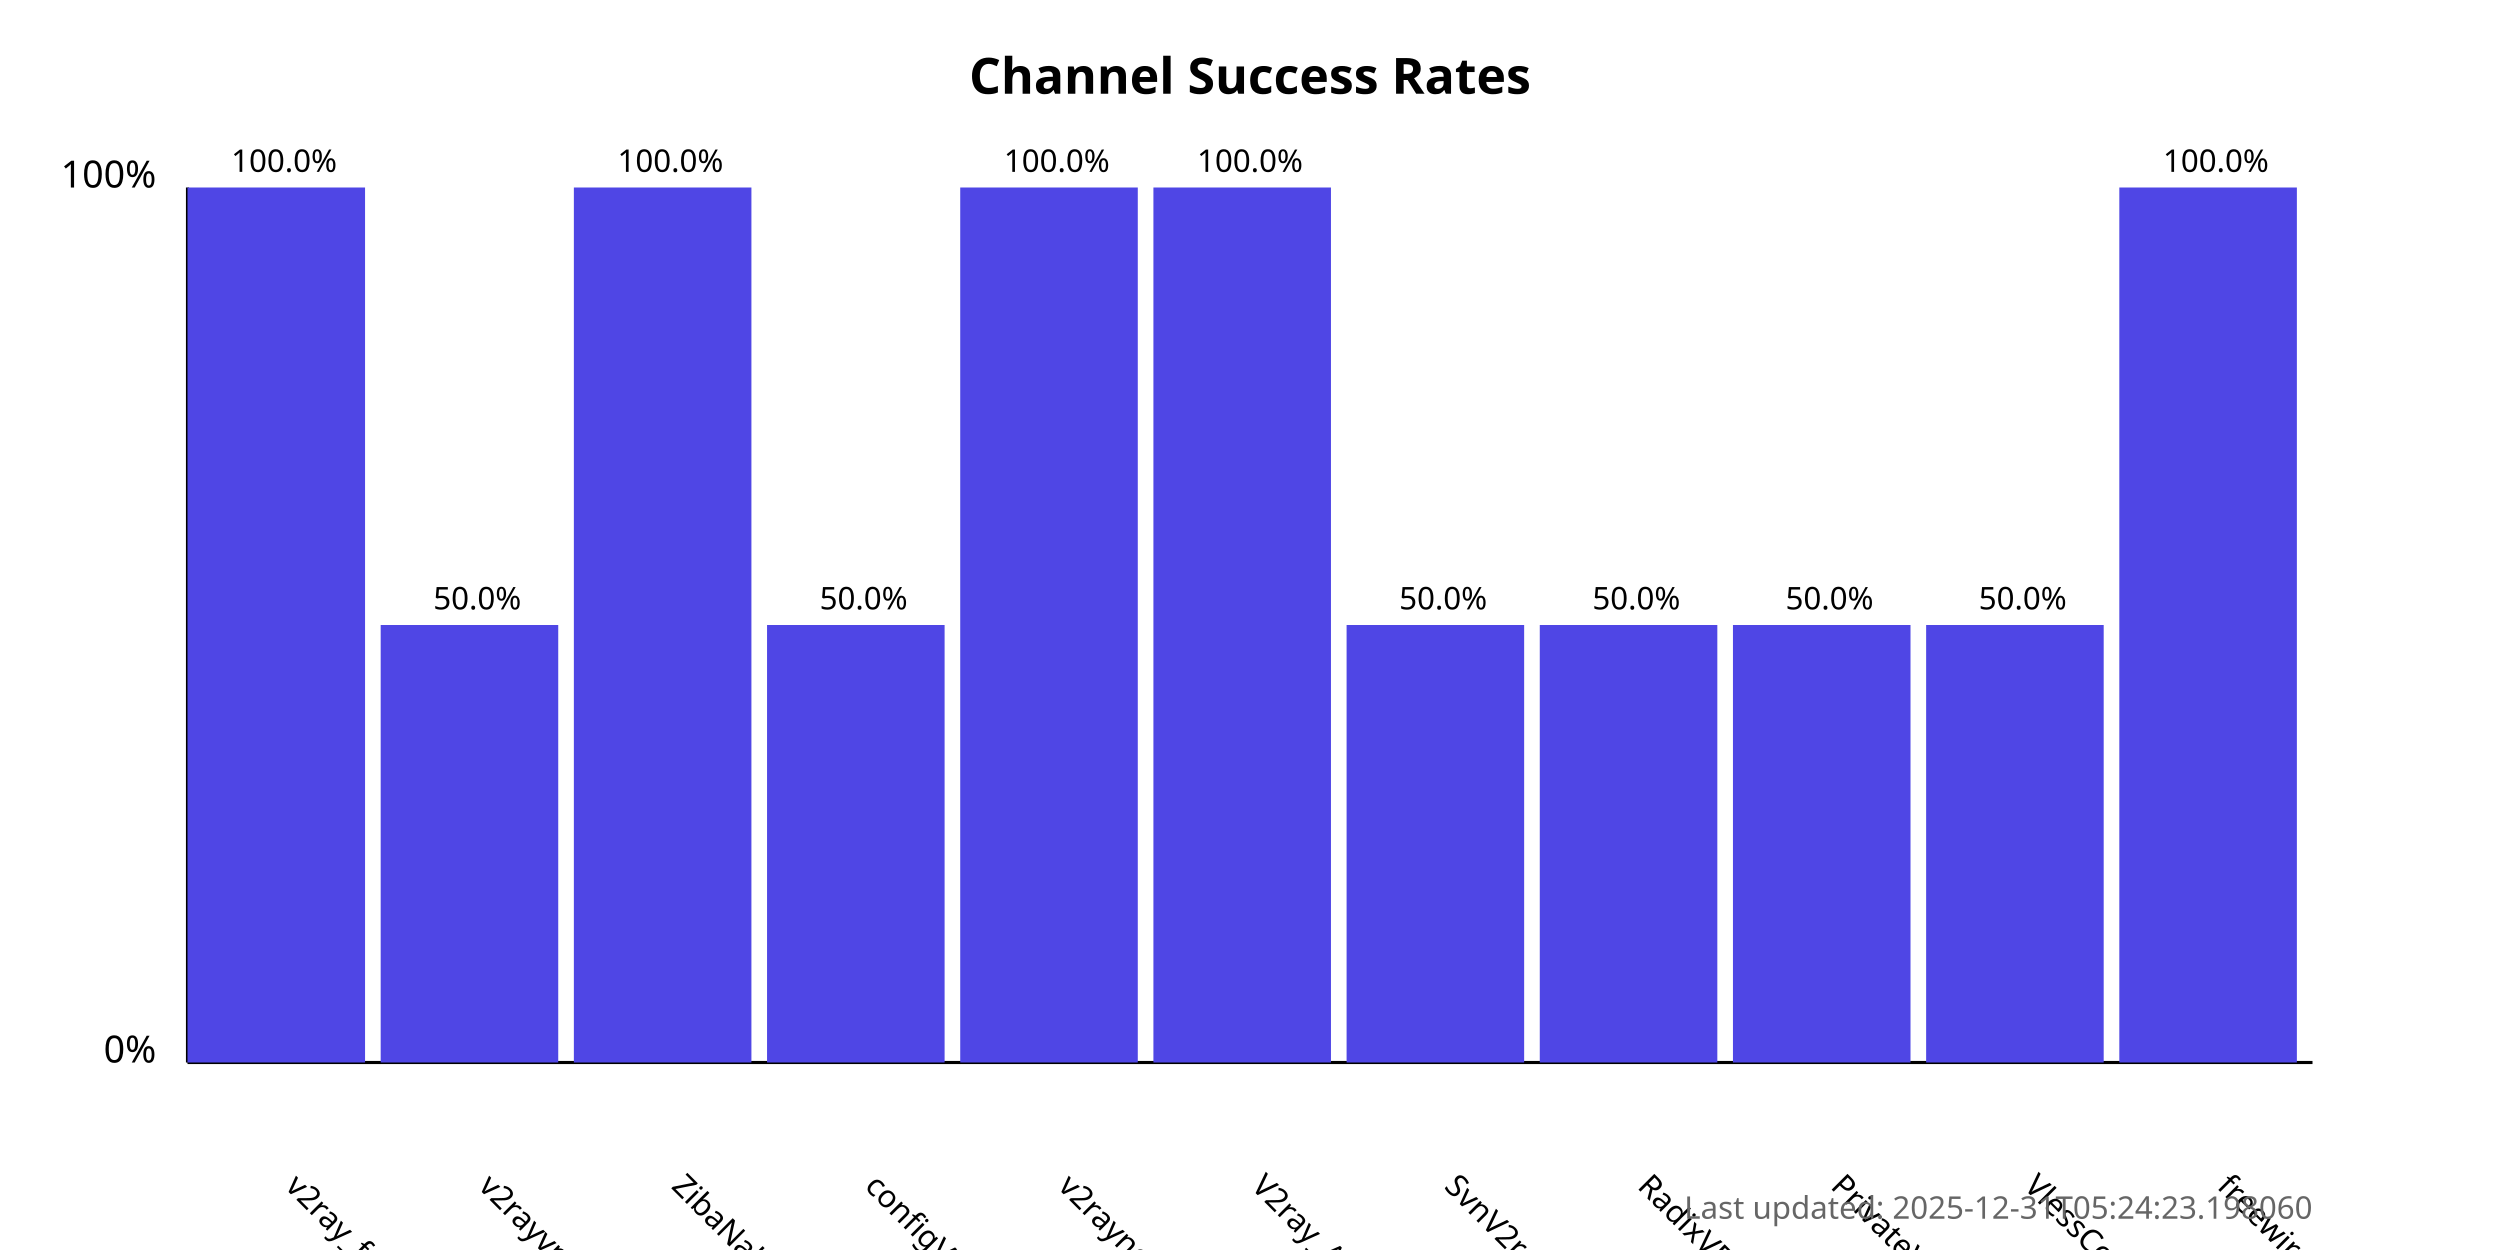
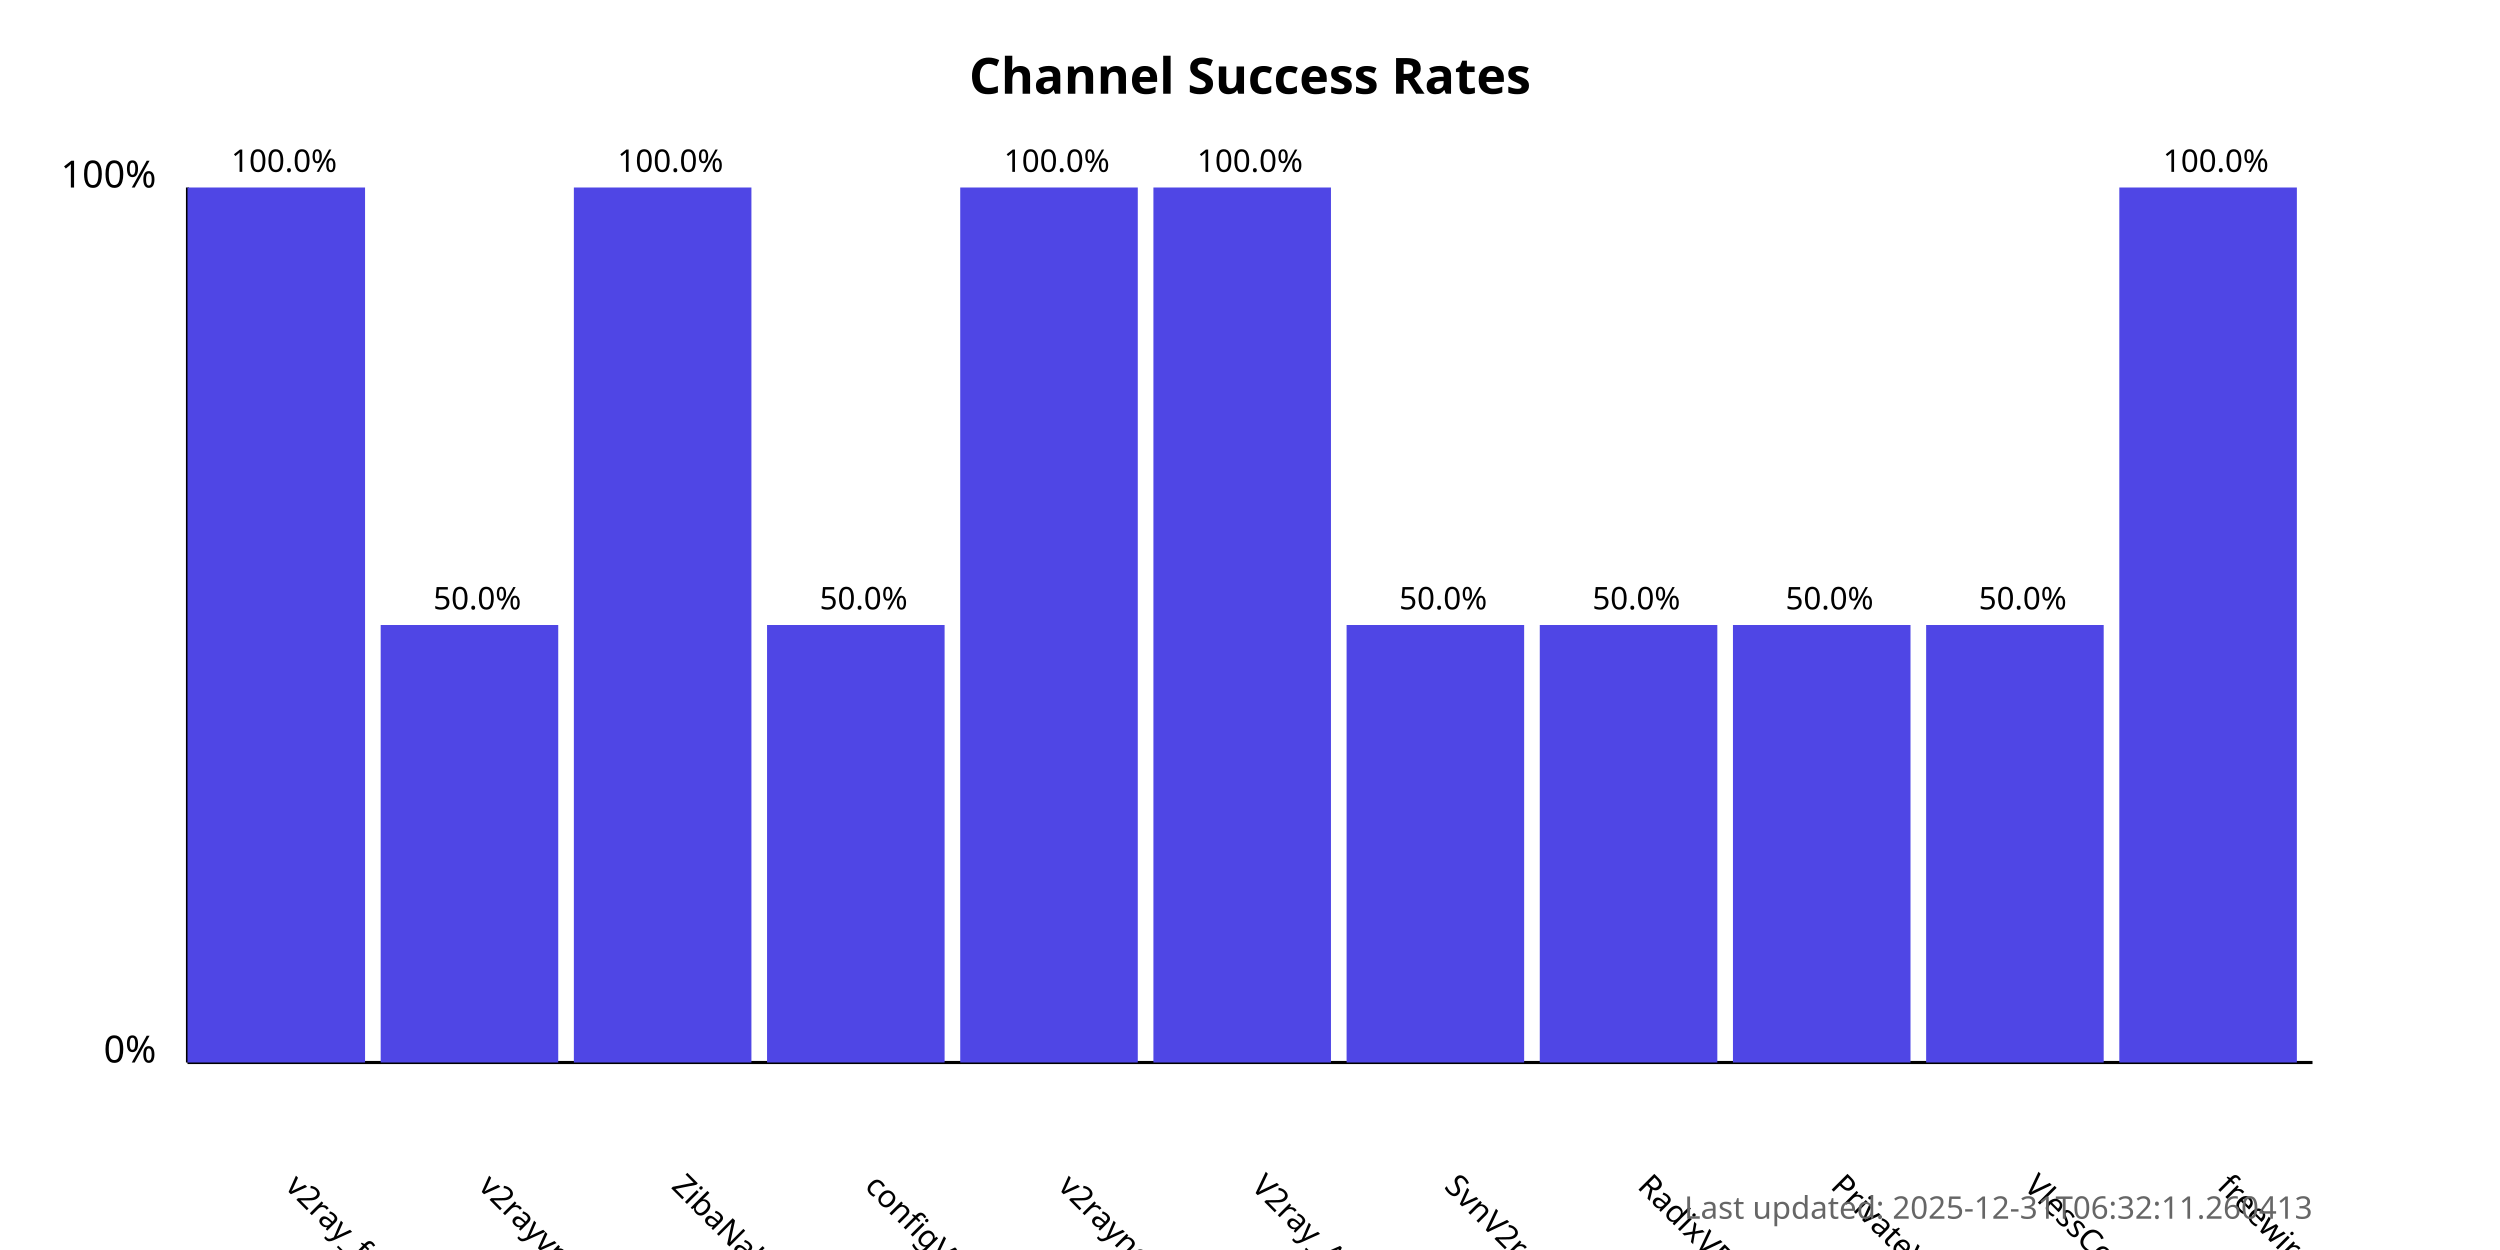
<svg xmlns="http://www.w3.org/2000/svg" width="800" height="400">
  <style>
            .chart-title { font: bold 16px sans-serif; }
            .axis-label { font: 12px sans-serif; }
            .tick-label { font: 10px sans-serif; }
            .bar { fill: #4f46e5; }
            .bar:hover { fill: #6366f1; }
            .timestamp { font: 10px sans-serif; fill: #666; }
        </style>
  <text x="400.0" y="30" text-anchor="middle" class="chart-title">
            Channel Success Rates
        </text>
  <line x1="60" y1="340" x2="60" y2="60" stroke="black" stroke-width="1" />
  <line x1="60" y1="340" x2="740" y2="340" stroke="black" stroke-width="1" />
  <text x="50" y="340" text-anchor="end" class="axis-label">0%</text>
  <text x="50" y="60" text-anchor="end" class="axis-label">100%</text>
  <g>
    <rect x="60" y="60.0" width="56.818" height="280.0" class="bar" />
    <text x="90.909" y="380" transform="rotate(45, 90.90909, 380)" text-anchor="start" class="tick-label">
                v2ray_free_conf
            </text>
    <text x="90.909" y="55.0" text-anchor="middle" class="tick-label">
                100.0%
            </text>
  </g>
  <g>
    <rect x="121.818" y="200.0" width="56.818" height="140.0" class="bar" />
    <text x="152.727" y="380" transform="rotate(45, 152.7273, 380)" text-anchor="start" class="tick-label">
                v2rayvpno
            </text>
    <text x="152.727" y="195.0" text-anchor="middle" class="tick-label">
                50.0%
            </text>
  </g>
  <g>
    <rect x="183.636" y="60.0" width="56.818" height="280.0" class="bar" />
    <text x="214.545" y="380" transform="rotate(45, 214.5455, 380)" text-anchor="start" class="tick-label">
                ZibaNabz
            </text>
    <text x="214.545" y="55.0" text-anchor="middle" class="tick-label">
                100.0%
            </text>
  </g>
  <g>
    <rect x="245.455" y="200.0" width="56.818" height="140.0" class="bar" />
    <text x="276.364" y="380" transform="rotate(45, 276.3636, 380)" text-anchor="start" class="tick-label">
                configV2rayForFree
            </text>
    <text x="276.364" y="195.0" text-anchor="middle" class="tick-label">
                50.0%
            </text>
  </g>
  <g>
    <rect x="307.273" y="60.0" width="56.818" height="280.0" class="bar" />
    <text x="338.182" y="380" transform="rotate(45, 338.1818, 380)" text-anchor="start" class="tick-label">
                v2rayngvpn
            </text>
    <text x="338.182" y="55.0" text-anchor="middle" class="tick-label">
                100.0%
            </text>
  </g>
  <g>
    <rect x="369.091" y="60.0" width="56.818" height="280.0" class="bar" />
    <text x="400.0" y="380" transform="rotate(45, 400.0, 380)" text-anchor="start" class="tick-label">
                V2ray_Alpha
            </text>
    <text x="400.0" y="55.0" text-anchor="middle" class="tick-label">
                100.0%
            </text>
  </g>
  <g>
    <rect x="430.909" y="200.0" width="56.818" height="140.0" class="bar" />
    <text x="461.818" y="380" transform="rotate(45, 461.8182, 380)" text-anchor="start" class="tick-label">
                SvnV2ray
            </text>
    <text x="461.818" y="195.0" text-anchor="middle" class="tick-label">
                50.0%
            </text>
  </g>
  <g>
    <rect x="492.727" y="200.0" width="56.818" height="140.0" class="bar" />
    <text x="523.636" y="380" transform="rotate(45, 523.6364, 380)" text-anchor="start" class="tick-label">
                RadixVPN
            </text>
    <text x="523.636" y="195.0" text-anchor="middle" class="tick-label">
                50.0%
            </text>
  </g>
  <g>
    <rect x="554.545" y="200.0" width="56.818" height="140.0" class="bar" />
    <text x="585.455" y="380" transform="rotate(45, 585.4545, 380)" text-anchor="start" class="tick-label">
                PrivateVPNs
            </text>
    <text x="585.455" y="195.0" text-anchor="middle" class="tick-label">
                50.0%
            </text>
  </g>
  <g>
    <rect x="616.364" y="200.0" width="56.818" height="140.0" class="bar" />
    <text x="647.273" y="380" transform="rotate(45, 647.2727, 380)" text-anchor="start" class="tick-label">
                VlessConfig
            </text>
    <text x="647.273" y="195.0" text-anchor="middle" class="tick-label">
                50.0%
            </text>
  </g>
  <g>
    <rect x="678.182" y="60.0" width="56.818" height="280.0" class="bar" />
    <text x="709.091" y="380" transform="rotate(45, 709.0909, 380)" text-anchor="start" class="tick-label">
                freewireguard
            </text>
    <text x="709.091" y="55.0" text-anchor="middle" class="tick-label">
                100.0%
            </text>
  </g>
  <text x="740" y="390" text-anchor="end" class="timestamp">
-             Last updated: 2025-12-31T05:24:23.198060
+             Last updated: 2025-12-31T06:32:11.260413
        </text>
</svg>
